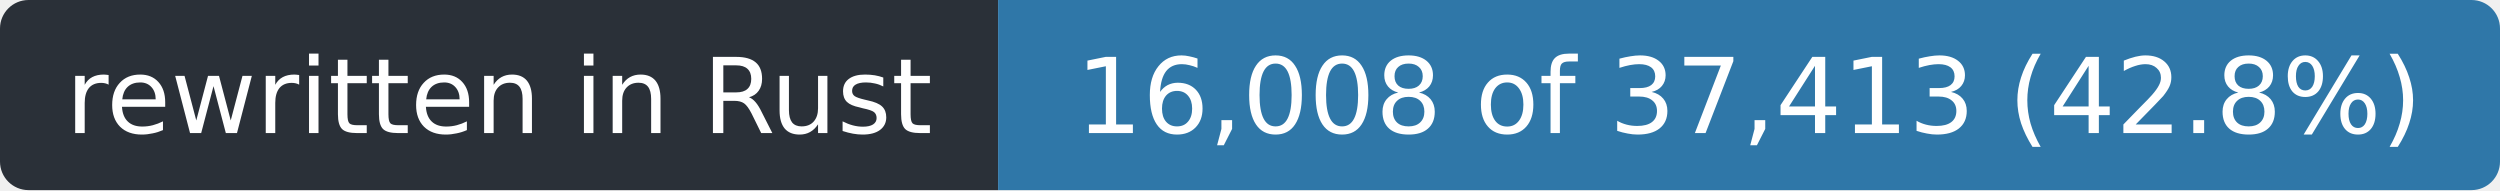
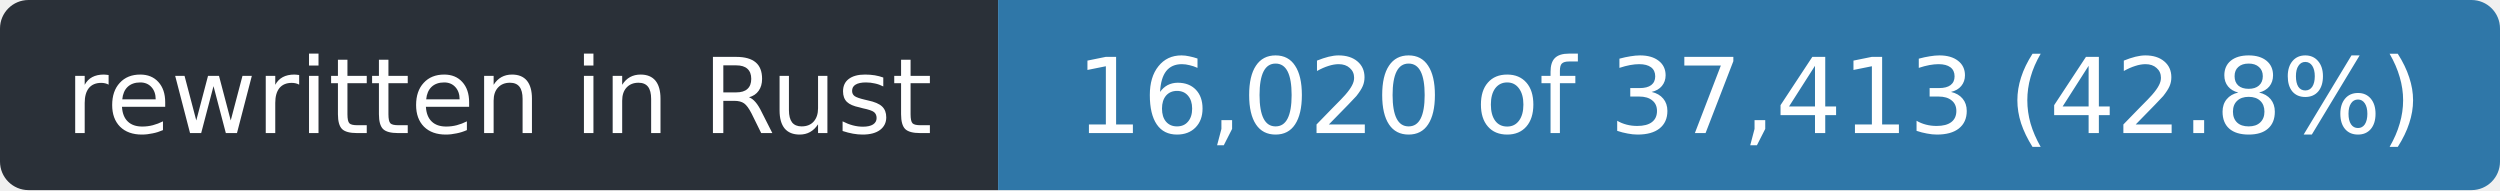
- <svg xmlns="http://www.w3.org/2000/svg" width="263" height="20" role="img" aria-label="rewritten in Rust: 16,008 of 37,413 (42.8%)">
+ <svg xmlns="http://www.w3.org/2000/svg" width="263" height="20" role="img" aria-label="rewritten in Rust: 16,020 of 37,413 (42.8%)">
  <clipPath id="r">
    <rect width="263" height="20" rx="3" />
  </clipPath>
  <g clip-path="url(#r)">
    <rect width="105" height="20" fill="#2a3038" />
    <rect x="105" width="158" height="20" fill="#2f77a8" />
  </g>
  <g fill="#fff" font-family="Verdana,Geneva,DejaVu Sans,sans-serif" font-size="11" text-anchor="middle">
    <text x="52.5" y="14" textLength="93">rewritten in Rust</text>
-     <text x="184.0" y="14" textLength="146">16,008 of 37,413 (42.8%)</text>
+     <text x="184.0" y="14" textLength="146">16,020 of 37,413 (42.8%)</text>
  </g>
</svg>
